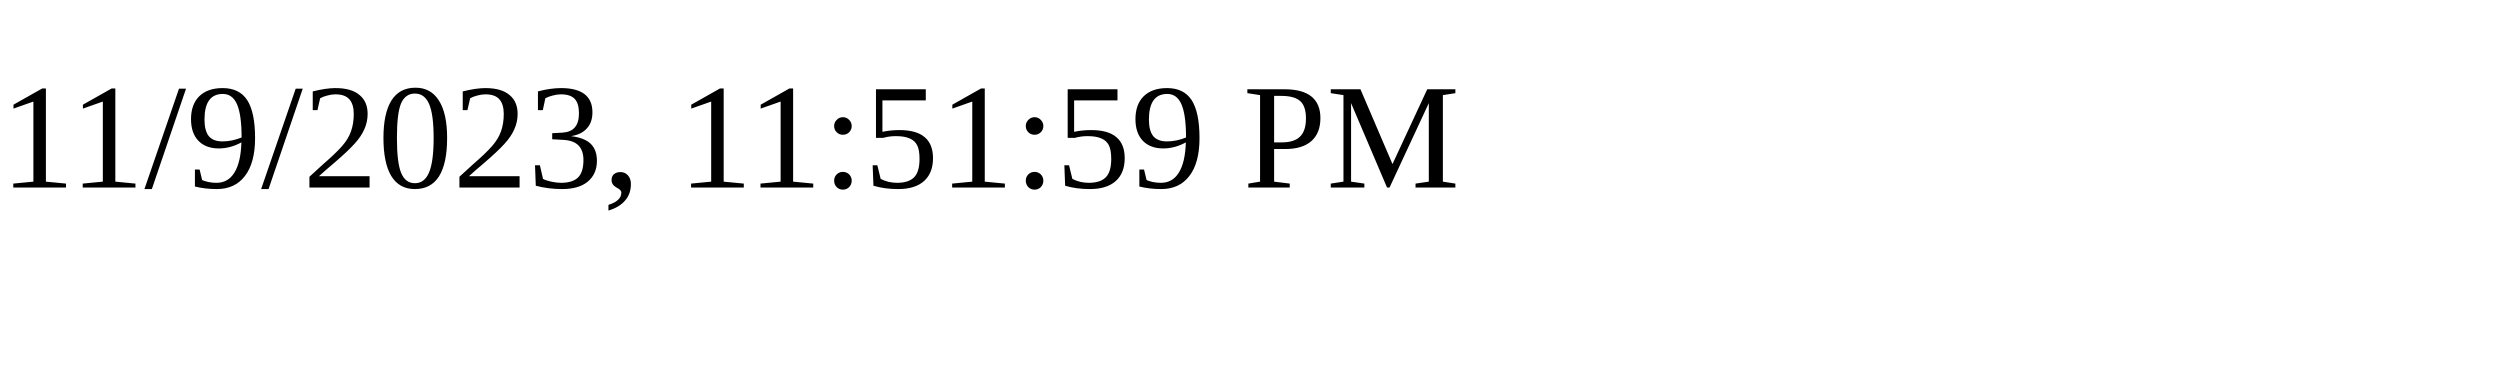
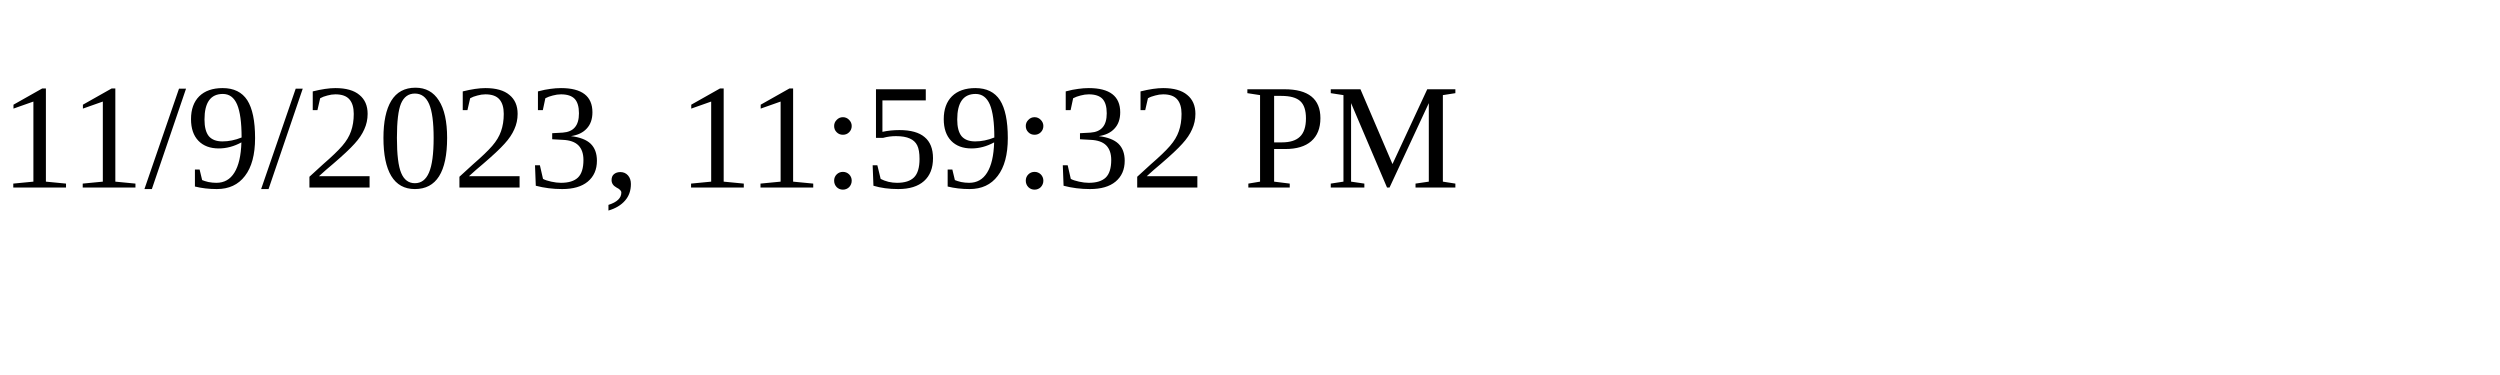
<svg xmlns="http://www.w3.org/2000/svg" height="30" width="200">
-   <text x="0" y="15">11/9/2023, 11:51:59 PM</text>
+   <text x="0" y="15">11/9/2023, 11:59:32 PM</text>
</svg>
